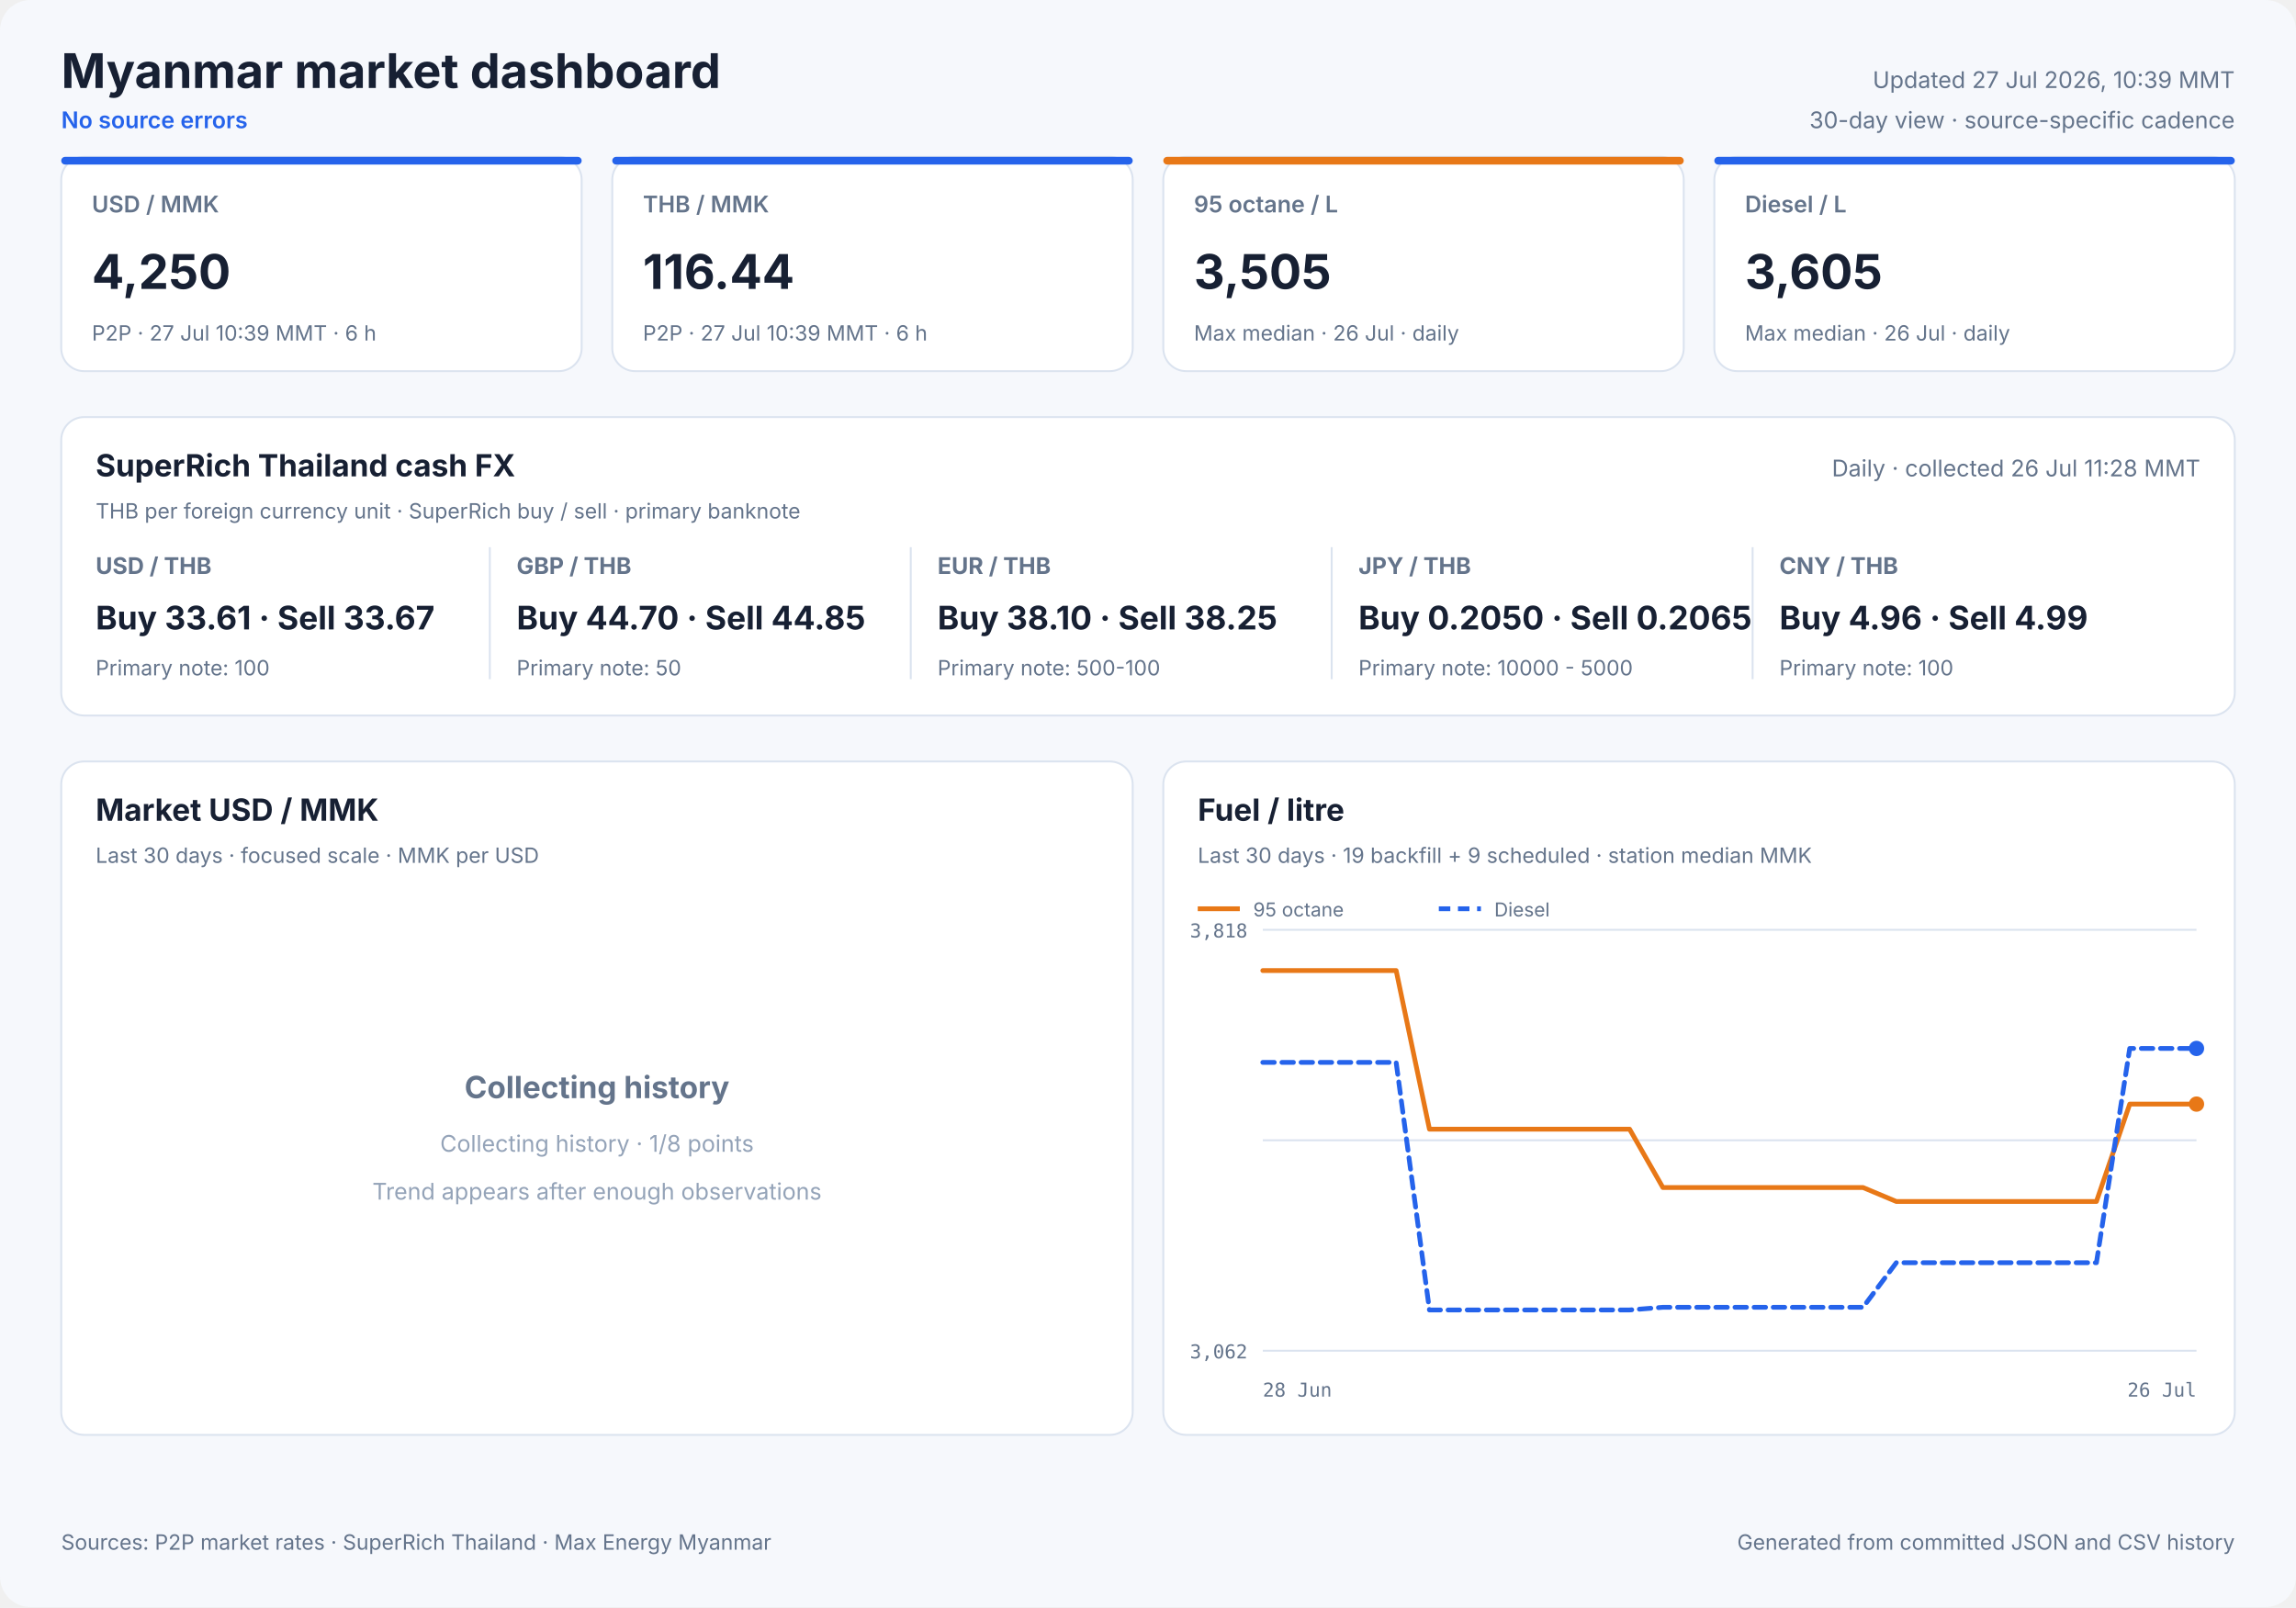
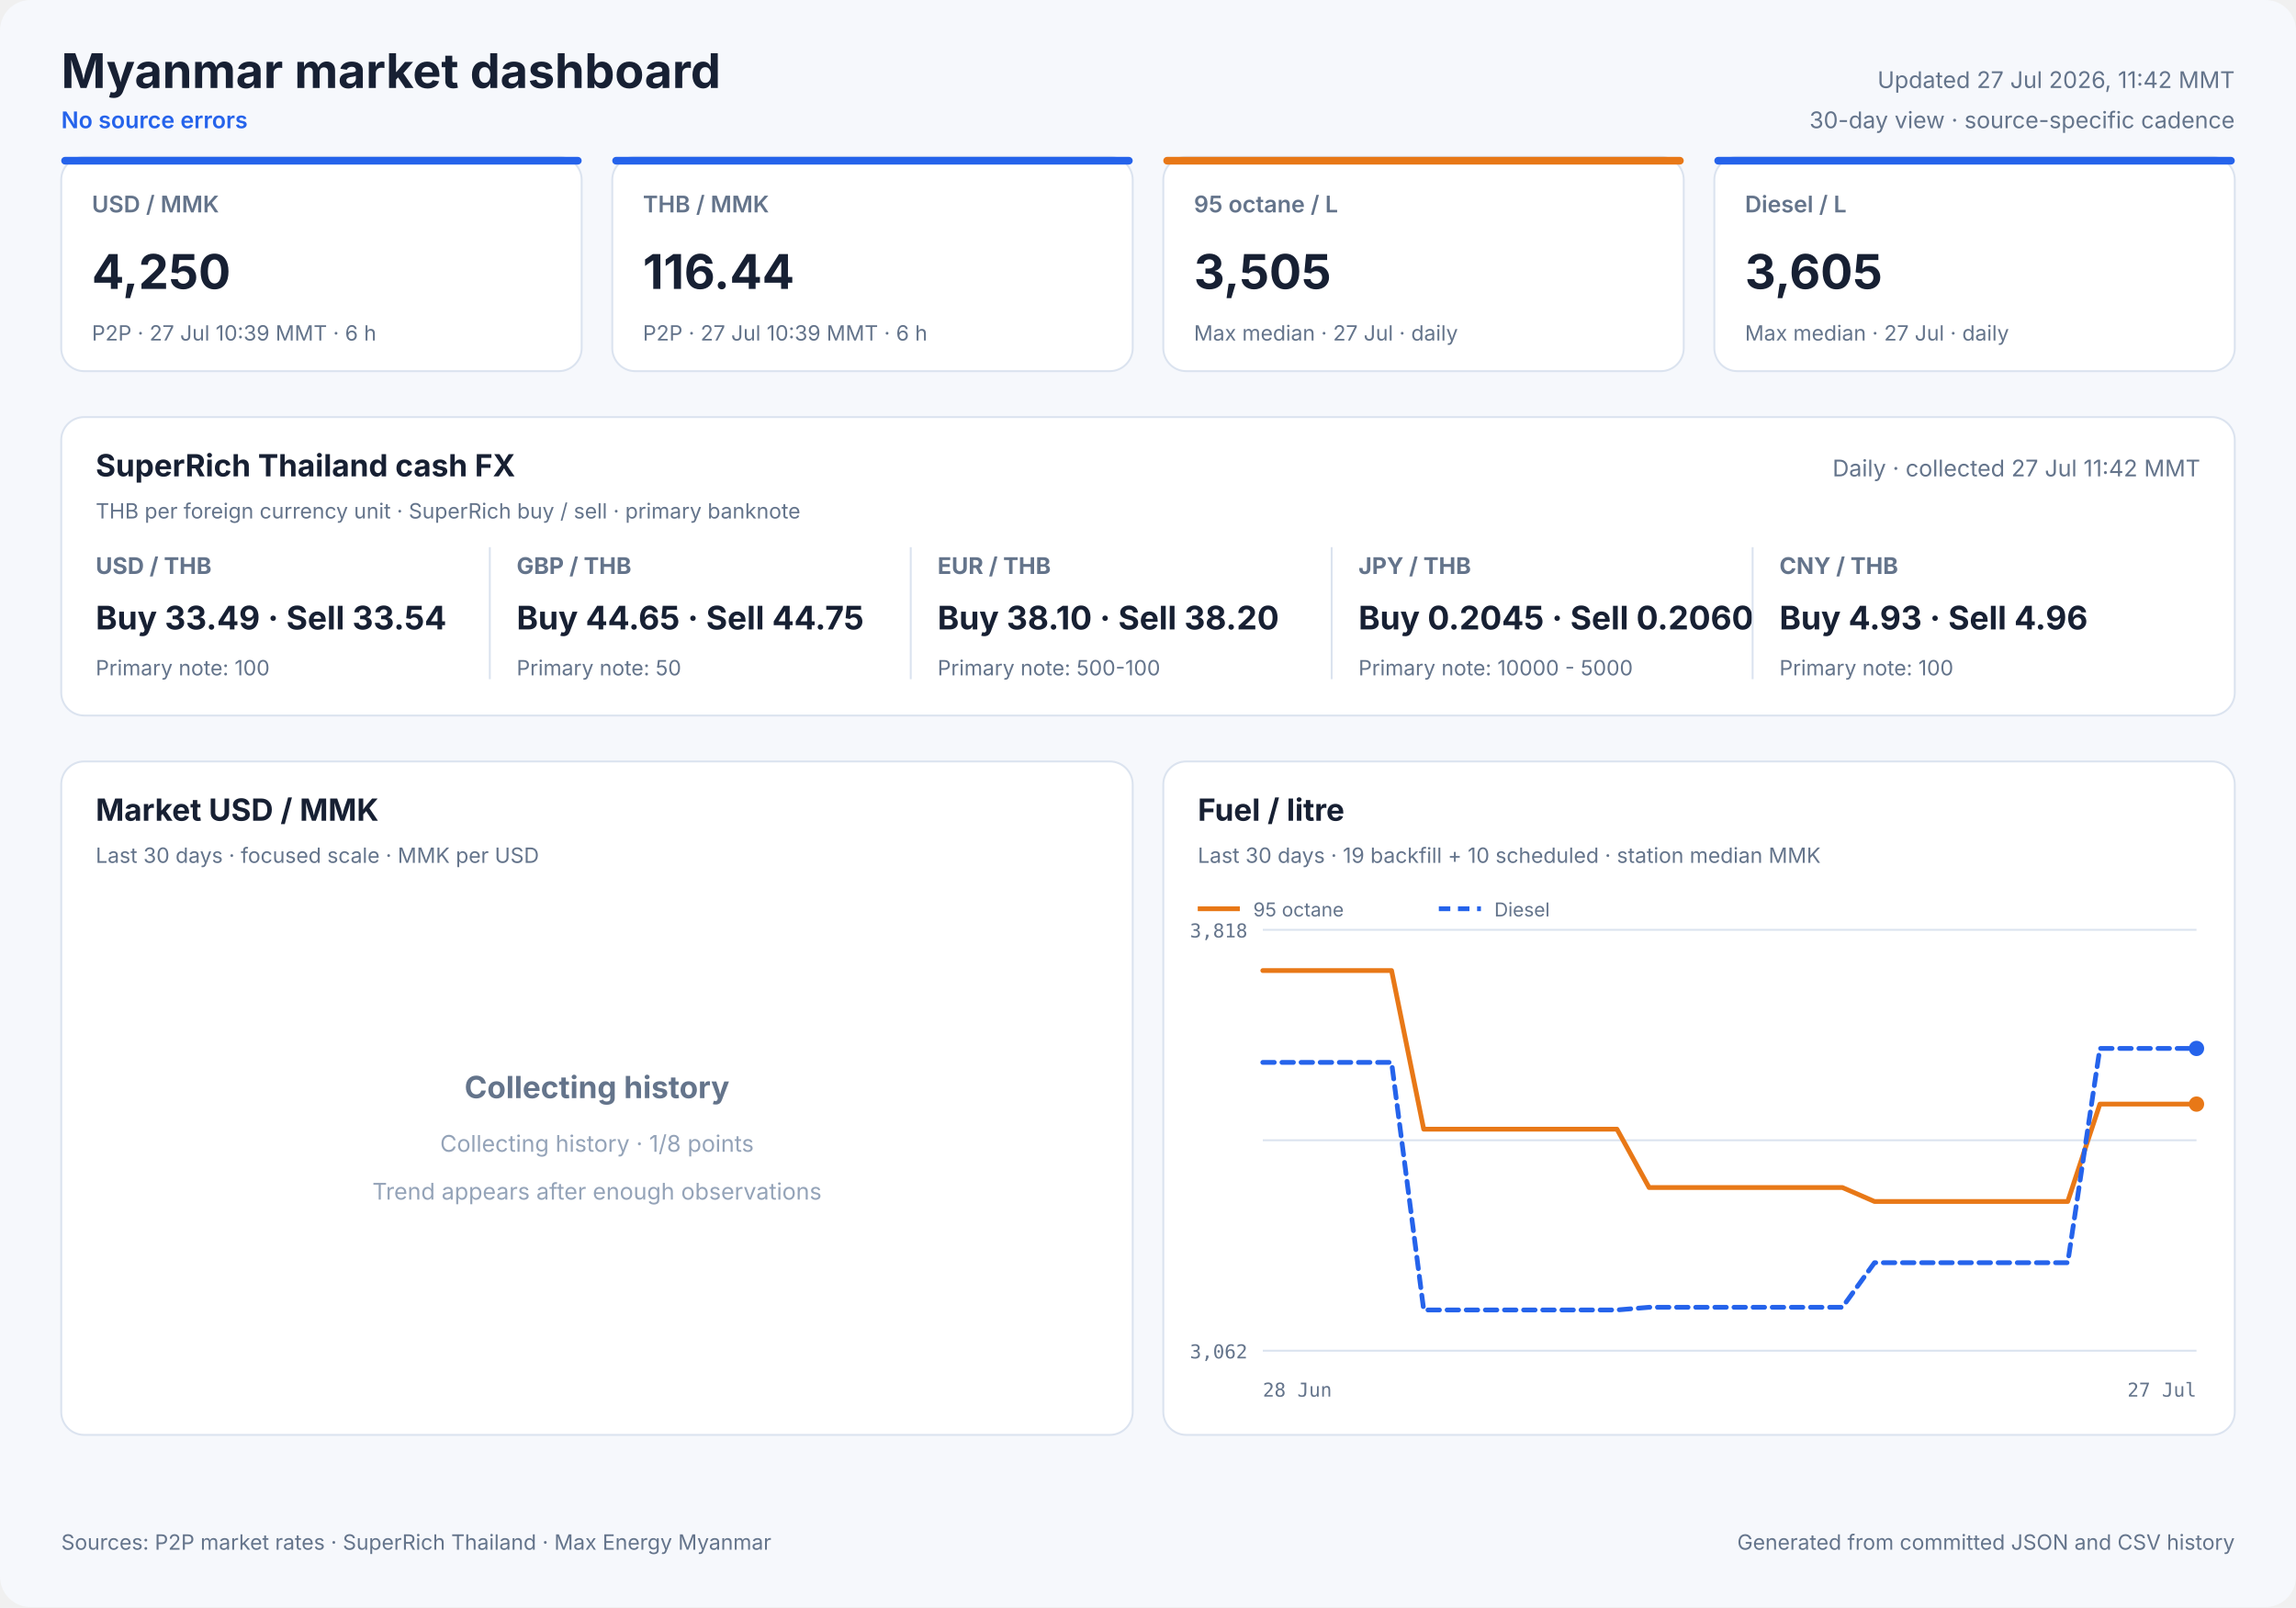
<svg xmlns="http://www.w3.org/2000/svg" width="1200" height="840" viewBox="0 0 1200 840" role="img">
  <style>
            text { font-family: Inter, ui-sans-serif, system-ui, -apple-system, sans-serif; fill: #172033; }
            .panel { fill: #ffffff; stroke: #dbe3ef; stroke-width: 1; }
            .title { font-size: 25px; font-weight: 700; }
            .freshness { font-size: 12px; fill: #64748b; }
            .status { font-size: 12px; fill: #2563eb; font-weight: 600; }
            .card-label { font-size: 12px; fill: #64748b; font-weight: 600; }
            .card-value { font-size: 25px; font-weight: 700; }
            .card-note { font-size: 11px; fill: #64748b; }
            .cash-pair { font-size: 12px; fill: #64748b; font-weight: 650; }
            .cash-value { font-size: 17px; font-weight: 700; }
            .cash-note { font-size: 11px; fill: #64748b; }
            .panel-title { font-size: 16px; font-weight: 700; }
            .panel-subtitle { font-size: 11px; fill: #64748b; }
            .empty-title { font-size: 16px; font-weight: 650; fill: #64748b; }
            .empty-note { font-size: 12px; fill: #94a3b8; }
            .axis { font-size: 10px; fill: #64748b; font-family: ui-monospace, SFMono-Regular, monospace; }
            .legend { font-size: 10px; fill: #64748b; }
            .grid { stroke: #dbe3ef; stroke-width: 1; }
            .footer { font-size: 11px; fill: #64748b; }
        </style>
  <rect width="1200" height="840" rx="16" fill="#f6f8fc" />
  <text x="32" y="46" class="title" text-anchor="start">Myanmar market dashboard</text>
  <text x="32" y="67" class="status" text-anchor="start">No source errors</text>
-   <text x="1168" y="46" class="freshness" text-anchor="end">Updated 27 Jul 2026, 10:39 MMT</text>
+   <text x="1168" y="46" class="freshness" text-anchor="end">Updated 27 Jul 2026, 11:42 MMT</text>
  <text x="1168" y="67" class="freshness" text-anchor="end">30-day view · source-specific cadence</text>
  <rect x="32" y="82" width="272" height="112" rx="12" class="panel" />
  <rect x="32" y="82" width="272" height="4" rx="2" fill="#2563eb" />
  <text x="48" y="111" class="card-label" text-anchor="start">USD / MMK</text>
  <text x="48" y="151" class="card-value" text-anchor="start">4,250</text>
  <text x="48" y="178" class="card-note" text-anchor="start">P2P · 27 Jul 10:39 MMT · 6 h</text>
  <rect x="320" y="82" width="272" height="112" rx="12" class="panel" />
  <rect x="320" y="82" width="272" height="4" rx="2" fill="#2563eb" />
  <text x="336" y="111" class="card-label" text-anchor="start">THB / MMK</text>
  <text x="336" y="151" class="card-value" text-anchor="start">116.44</text>
  <text x="336" y="178" class="card-note" text-anchor="start">P2P · 27 Jul 10:39 MMT · 6 h</text>
  <rect x="608" y="82" width="272" height="112" rx="12" class="panel" />
  <rect x="608" y="82" width="272" height="4" rx="2" fill="#e87817" />
  <text x="624" y="111" class="card-label" text-anchor="start">95 octane / L</text>
  <text x="624" y="151" class="card-value" text-anchor="start">3,505</text>
-   <text x="624" y="178" class="card-note" text-anchor="start">Max median · 26 Jul · daily</text>
+   <text x="624" y="178" class="card-note" text-anchor="start">Max median · 27 Jul · daily</text>
  <rect x="896" y="82" width="272" height="112" rx="12" class="panel" />
  <rect x="896" y="82" width="272" height="4" rx="2" fill="#2563eb" />
  <text x="912" y="111" class="card-label" text-anchor="start">Diesel / L</text>
  <text x="912" y="151" class="card-value" text-anchor="start">3,605</text>
-   <text x="912" y="178" class="card-note" text-anchor="start">Max median · 26 Jul · daily</text>
+   <text x="912" y="178" class="card-note" text-anchor="start">Max median · 27 Jul · daily</text>
  <rect x="32" y="218" width="1136" height="156" rx="12" class="panel" />
  <text x="50" y="249" class="panel-title" text-anchor="start">SuperRich Thailand cash FX</text>
  <text x="50" y="271" class="panel-subtitle" text-anchor="start">THB per foreign currency unit · SuperRich buy / sell · primary banknote</text>
-   <text x="1150" y="249" class="freshness" text-anchor="end">Daily · collected 26 Jul 11:28 MMT</text>
+   <text x="1150" y="249" class="freshness" text-anchor="end">Daily · collected 27 Jul 11:42 MMT</text>
  <text x="50" y="300" class="cash-pair" text-anchor="start">USD / THB</text>
-   <text x="50" y="329" class="cash-value" text-anchor="start">Buy 33.61 · Sell 33.67</text>
+   <text x="50" y="329" class="cash-value" text-anchor="start">Buy 33.49 · Sell 33.54</text>
  <text x="50" y="353" class="cash-note" text-anchor="start">Primary note: 100</text>
  <line x1="256" y1="286" x2="256" y2="355" class="grid" />
  <text x="270" y="300" class="cash-pair" text-anchor="start">GBP / THB</text>
-   <text x="270" y="329" class="cash-value" text-anchor="start">Buy 44.70 · Sell 44.85</text>
+   <text x="270" y="329" class="cash-value" text-anchor="start">Buy 44.65 · Sell 44.75</text>
  <text x="270" y="353" class="cash-note" text-anchor="start">Primary note: 50</text>
  <line x1="476" y1="286" x2="476" y2="355" class="grid" />
  <text x="490" y="300" class="cash-pair" text-anchor="start">EUR / THB</text>
-   <text x="490" y="329" class="cash-value" text-anchor="start">Buy 38.10 · Sell 38.25</text>
+   <text x="490" y="329" class="cash-value" text-anchor="start">Buy 38.10 · Sell 38.20</text>
  <text x="490" y="353" class="cash-note" text-anchor="start">Primary note: 500-100</text>
  <line x1="696" y1="286" x2="696" y2="355" class="grid" />
  <text x="710" y="300" class="cash-pair" text-anchor="start">JPY / THB</text>
-   <text x="710" y="329" class="cash-value" text-anchor="start">Buy 0.2050 · Sell 0.2065</text>
+   <text x="710" y="329" class="cash-value" text-anchor="start">Buy 0.2045 · Sell 0.2060</text>
  <text x="710" y="353" class="cash-note" text-anchor="start">Primary note: 10000 - 5000</text>
  <line x1="916" y1="286" x2="916" y2="355" class="grid" />
  <text x="930" y="300" class="cash-pair" text-anchor="start">CNY / THB</text>
-   <text x="930" y="329" class="cash-value" text-anchor="start">Buy 4.96 · Sell 4.99</text>
+   <text x="930" y="329" class="cash-value" text-anchor="start">Buy 4.93 · Sell 4.96</text>
  <text x="930" y="353" class="cash-note" text-anchor="start">Primary note: 100</text>
  <rect x="32" y="398" width="560" height="352" rx="12" class="panel" />
  <text x="50" y="429" class="panel-title" text-anchor="start">Market USD / MMK</text>
  <text x="50" y="451" class="panel-subtitle" text-anchor="start">Last 30 days · focused scale · MMK per USD</text>
  <text x="312.0" y="574" class="empty-title" text-anchor="middle">Collecting history</text>
  <text x="312.0" y="602" class="empty-note" text-anchor="middle">Collecting history · 1/8 points</text>
  <text x="312.0" y="627" class="empty-note" text-anchor="middle">Trend appears after enough observations</text>
  <rect x="608" y="398" width="560" height="352" rx="12" class="panel" />
  <text x="626" y="429" class="panel-title" text-anchor="start">Fuel / litre</text>
-   <text x="626" y="451" class="panel-subtitle" text-anchor="start">Last 30 days · 19 backfill + 9 scheduled · station median MMK</text>
+   <text x="626" y="451" class="panel-subtitle" text-anchor="start">Last 30 days · 19 backfill + 10 scheduled · station median MMK</text>
  <line x1="660" y1="486.0" x2="1148" y2="486.0" class="grid" />
  <line x1="660" y1="596.0" x2="1148" y2="596.0" class="grid" />
  <line x1="660" y1="706.0" x2="1148" y2="706.0" class="grid" />
  <text x="652" y="490" class="axis" text-anchor="end">3,818</text>
  <text x="652" y="710" class="axis" text-anchor="end">3,062</text>
  <text x="660" y="730" class="axis" text-anchor="start">28 Jun</text>
-   <text x="1148" y="730" class="axis" text-anchor="end">26 Jul</text>
-   <polyline points="660.0,507.3 677.4,507.3 694.9,507.3 712.3,507.3 729.7,507.3 747.1,590.2 764.6,590.2 782.0,590.2 799.4,590.2 816.9,590.2 834.3,590.2 851.7,590.2 869.1,620.7 886.6,620.7 904.0,620.7 921.4,620.7 938.9,620.7 956.3,620.7 973.7,620.7 991.1,628.0 1008.6,628.0 1043.4,628.0 1060.9,628.0 1078.3,628.0 1095.7,628.0 1113.1,577.1 1130.6,577.1 1148.0,577.1" fill="none" stroke="#e87817" stroke-width="2.5" stroke-linecap="round" stroke-linejoin="round" />
+   <text x="1148" y="730" class="axis" text-anchor="end">27 Jul</text>
+   <polyline points="660.0,507.3 676.8,507.3 693.7,507.3 710.5,507.3 727.3,507.3 744.1,590.2 761.0,590.2 777.8,590.2 794.6,590.2 811.4,590.2 828.3,590.2 845.1,590.2 861.9,620.7 878.8,620.7 895.6,620.7 912.4,620.7 929.2,620.7 946.1,620.7 962.9,620.7 979.7,628.0 996.6,628.0 1030.2,628.0 1047.0,628.0 1063.9,628.0 1080.7,628.0 1097.5,577.1 1114.3,577.1 1131.2,577.1 1148.0,577.1" fill="none" stroke="#e87817" stroke-width="2.5" stroke-linecap="round" stroke-linejoin="round" />
  <circle cx="1148.0" cy="577.1" r="4" fill="#e87817" />
  <line x1="626" y1="475" x2="648" y2="475" stroke="#e87817" stroke-width="2.5" />
  <text x="655" y="479" class="legend" text-anchor="start">95 octane</text>
-   <polyline points="660.0,555.3 677.4,555.3 694.9,555.3 712.3,555.3 729.7,555.3 747.1,684.7 764.6,684.7 782.0,684.7 799.4,684.7 816.9,684.7 834.3,684.7 851.7,684.7 869.1,683.3 886.6,683.3 904.0,683.3 921.4,683.3 938.9,683.3 956.3,683.3 973.7,683.3 991.1,660.0 1008.6,660.0 1043.4,660.0 1060.9,660.0 1078.3,660.0 1095.7,660.0 1113.1,548.0 1130.6,548.0 1148.0,548.0" fill="none" stroke="#2563eb" stroke-width="2.5" stroke-linecap="round" stroke-linejoin="round" stroke-dasharray="6 4" />
+   <polyline points="660.0,555.3 676.8,555.3 693.7,555.3 710.5,555.3 727.3,555.3 744.1,684.7 761.0,684.7 777.8,684.7 794.6,684.7 811.4,684.7 828.3,684.7 845.1,684.7 861.9,683.3 878.8,683.3 895.6,683.3 912.4,683.3 929.2,683.3 946.1,683.3 962.9,683.3 979.7,660.0 996.6,660.0 1030.2,660.0 1047.0,660.0 1063.9,660.0 1080.7,660.0 1097.5,548.0 1114.3,548.0 1131.2,548.0 1148.0,548.0" fill="none" stroke="#2563eb" stroke-width="2.5" stroke-linecap="round" stroke-linejoin="round" stroke-dasharray="6 4" />
  <circle cx="1148.0" cy="548.0" r="4" fill="#2563eb" />
  <line x1="752" y1="475" x2="774" y2="475" stroke="#2563eb" stroke-width="2.5" stroke-dasharray="6 4" />
  <text x="781" y="479" class="legend" text-anchor="start">Diesel</text>
  <text x="32" y="810" class="footer" text-anchor="start">Sources: P2P market rates · SuperRich Thailand · Max Energy Myanmar</text>
  <text x="1168" y="810" class="footer" text-anchor="end">Generated from committed JSON and CSV history</text>
</svg>
